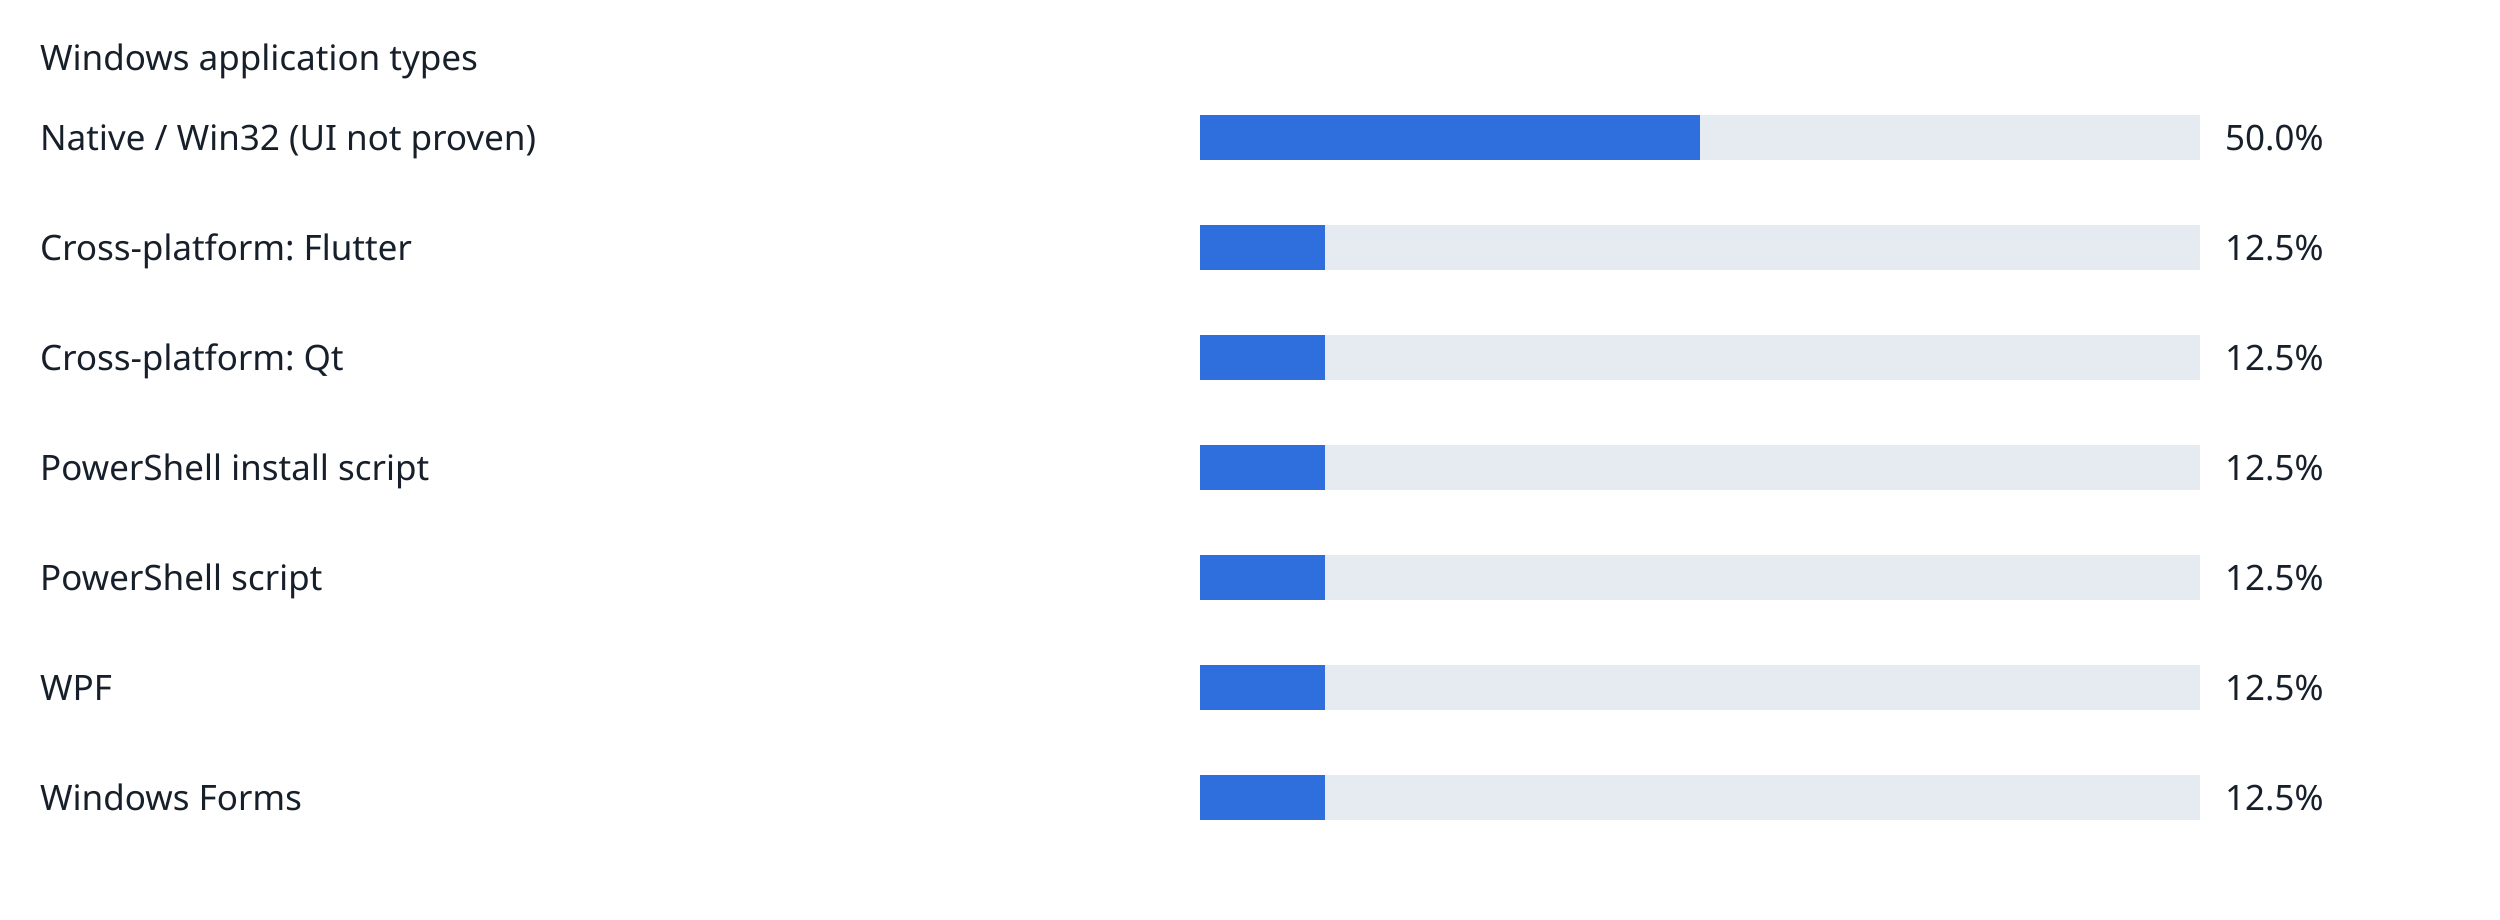
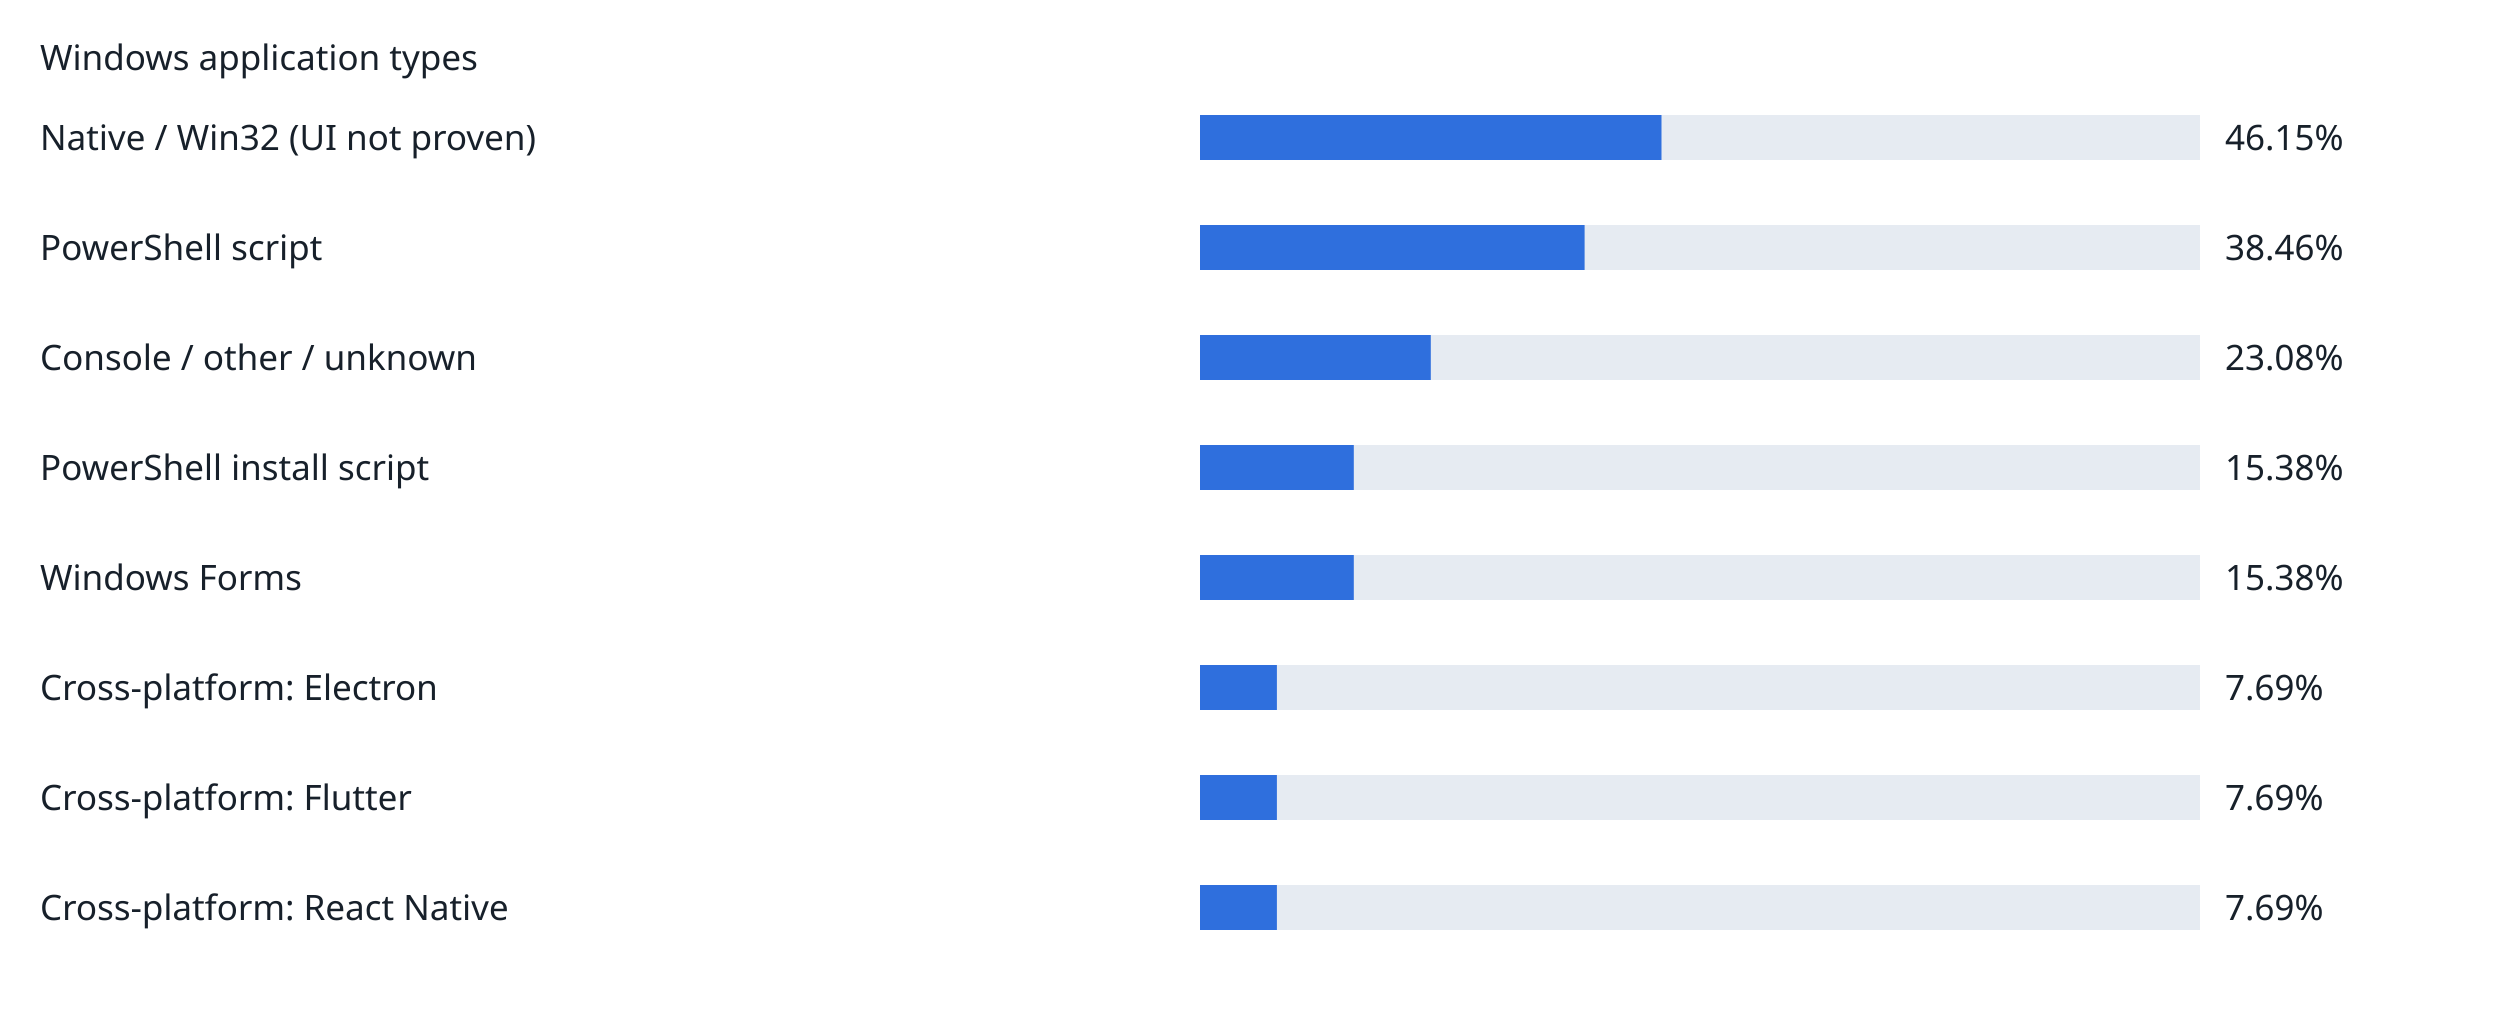
- <svg xmlns="http://www.w3.org/2000/svg" width="1000" height="368" viewBox="0 0 1000 368" role="img">
+ <svg xmlns="http://www.w3.org/2000/svg" width="1000" height="412" viewBox="0 0 1000 412" role="img">
  <rect width="100%" height="100%" fill="white" />
  <g font-family="sans-serif" font-size="14" fill="#17202a">
    <text x="16" y="28">Windows application types</text>
    <text x="16" y="60">Native / Win32 (UI not proven)</text>
    <rect x="480" y="46" width="400" height="18" fill="#e6ebf2" />
-     <rect x="480" y="46" width="200.0" height="18" fill="#2f6fdd" />
-     <text x="890" y="60">50.0%</text>
-     <text x="16" y="104">Cross-platform: Flutter</text>
+     <rect x="480" y="46" width="184.6" height="18" fill="#2f6fdd" />
+     <text x="890" y="60">46.15%</text>
+     <text x="16" y="104">PowerShell script</text>
    <rect x="480" y="90" width="400" height="18" fill="#e6ebf2" />
-     <rect x="480" y="90" width="50.0" height="18" fill="#2f6fdd" />
-     <text x="890" y="104">12.5%</text>
-     <text x="16" y="148">Cross-platform: Qt</text>
+     <rect x="480" y="90" width="153.84" height="18" fill="#2f6fdd" />
+     <text x="890" y="104">38.46%</text>
+     <text x="16" y="148">Console / other / unknown</text>
    <rect x="480" y="134" width="400" height="18" fill="#e6ebf2" />
-     <rect x="480" y="134" width="50.0" height="18" fill="#2f6fdd" />
-     <text x="890" y="148">12.5%</text>
+     <rect x="480" y="134" width="92.32" height="18" fill="#2f6fdd" />
+     <text x="890" y="148">23.08%</text>
    <text x="16" y="192">PowerShell install script</text>
    <rect x="480" y="178" width="400" height="18" fill="#e6ebf2" />
-     <rect x="480" y="178" width="50.0" height="18" fill="#2f6fdd" />
-     <text x="890" y="192">12.5%</text>
-     <text x="16" y="236">PowerShell script</text>
+     <rect x="480" y="178" width="61.52" height="18" fill="#2f6fdd" />
+     <text x="890" y="192">15.38%</text>
+     <text x="16" y="236">Windows Forms</text>
    <rect x="480" y="222" width="400" height="18" fill="#e6ebf2" />
-     <rect x="480" y="222" width="50.0" height="18" fill="#2f6fdd" />
-     <text x="890" y="236">12.5%</text>
-     <text x="16" y="280">WPF</text>
+     <rect x="480" y="222" width="61.52" height="18" fill="#2f6fdd" />
+     <text x="890" y="236">15.38%</text>
+     <text x="16" y="280">Cross-platform: Electron</text>
    <rect x="480" y="266" width="400" height="18" fill="#e6ebf2" />
-     <rect x="480" y="266" width="50.0" height="18" fill="#2f6fdd" />
-     <text x="890" y="280">12.5%</text>
-     <text x="16" y="324">Windows Forms</text>
+     <rect x="480" y="266" width="30.76" height="18" fill="#2f6fdd" />
+     <text x="890" y="280">7.69%</text>
+     <text x="16" y="324">Cross-platform: Flutter</text>
    <rect x="480" y="310" width="400" height="18" fill="#e6ebf2" />
-     <rect x="480" y="310" width="50.0" height="18" fill="#2f6fdd" />
-     <text x="890" y="324">12.5%</text>
+     <rect x="480" y="310" width="30.76" height="18" fill="#2f6fdd" />
+     <text x="890" y="324">7.69%</text>
+     <text x="16" y="368">Cross-platform: React Native</text>
+     <rect x="480" y="354" width="400" height="18" fill="#e6ebf2" />
+     <rect x="480" y="354" width="30.76" height="18" fill="#2f6fdd" />
+     <text x="890" y="368">7.69%</text>
  </g>
</svg>
